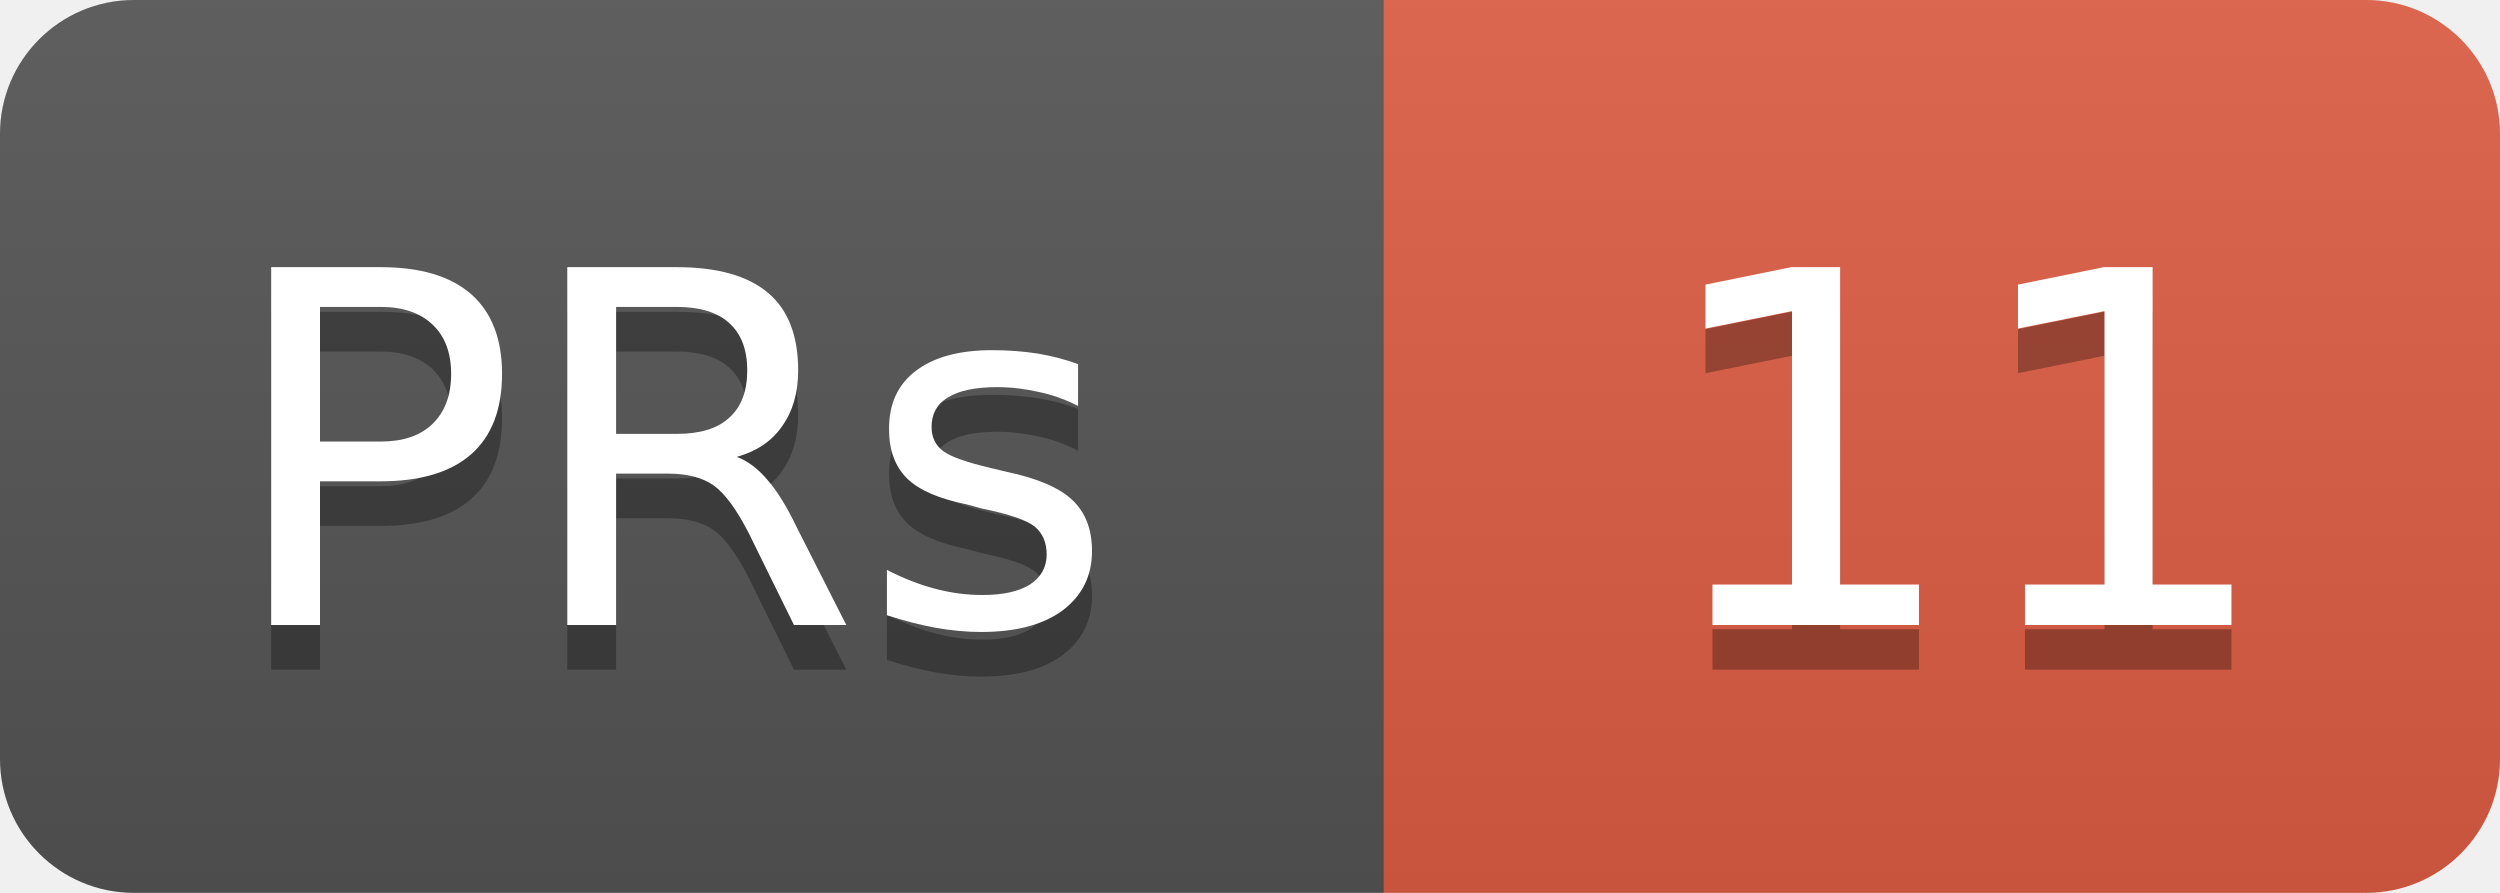
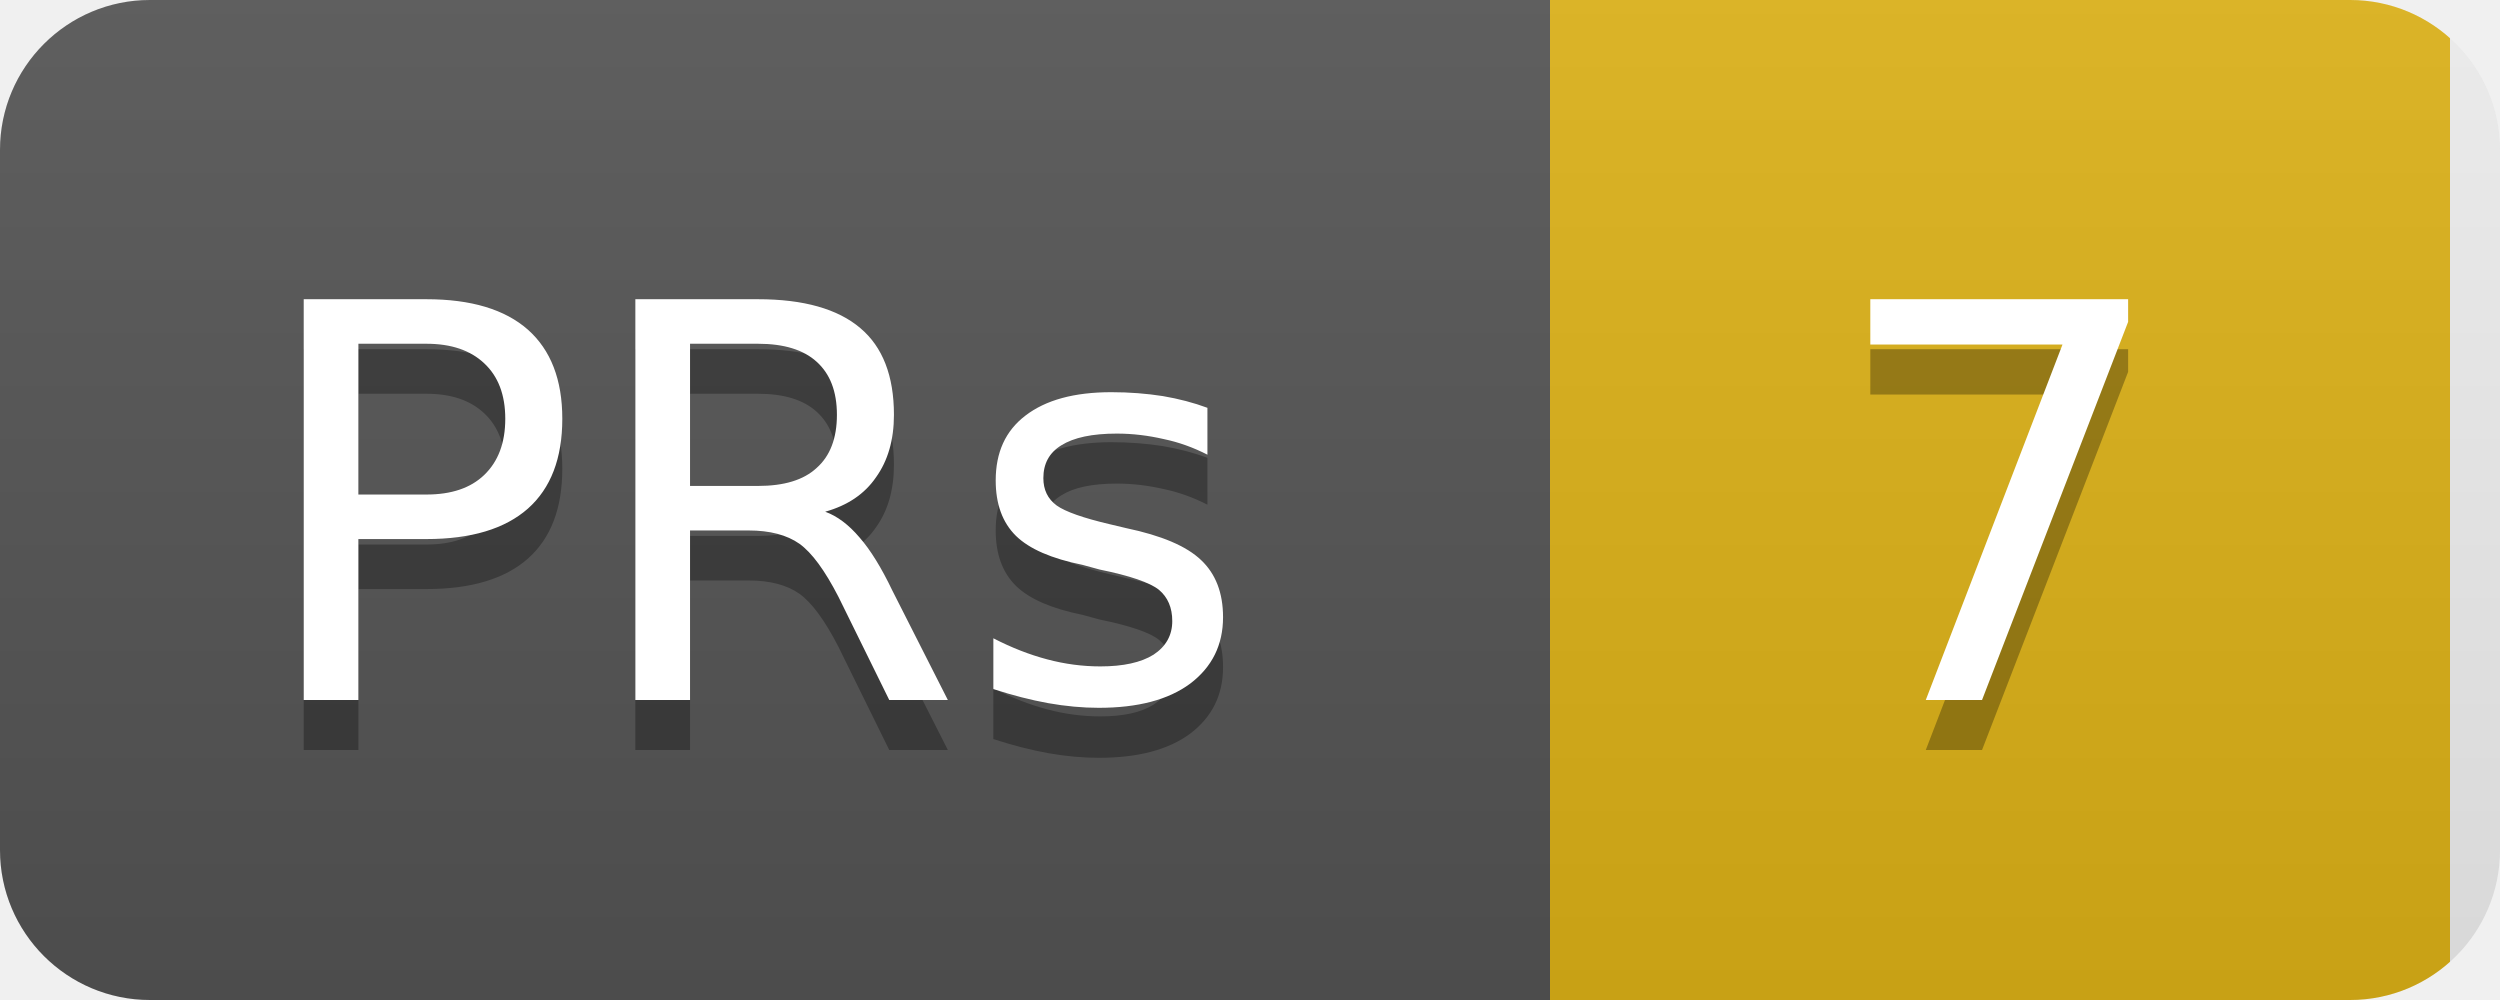
- <svg xmlns="http://www.w3.org/2000/svg" width="56" height="20">
+ <svg xmlns="http://www.w3.org/2000/svg" width="50" height="20">
  <linearGradient id="b" x2="0" y2="100%">
    <stop offset="0" stop-color="#bbb" stop-opacity=".1" />
    <stop offset="1" stop-opacity=".1" />
  </linearGradient>
  <clipPath id="a">
-     <rect width="56" height="20" rx="3" fill="#fff" />
+     <rect width="50" height="20" rx="3" fill="#fff" />
  </clipPath>
  <g clip-path="url(#a)">
    <rect width="31" height="20" fill="#555" />
-     <rect x="31" width="25" height="20" fill="#e05d44" />
-     <rect width="56" height="20" fill="url(#b)" />
+     <rect x="31" width="18" height="20" fill="#dfb317" />
+     <rect width="50" height="20" fill="url(#b)" />
  </g>
  <g fill="#fff" text-anchor="middle" font-family="DejaVu Sans,Verdana,Geneva,sans-serif" font-size="11">
    <text x="15" y="15" fill="#010101" fill-opacity=".3">PRs</text>
    <text x="15" y="14">PRs</text>
-     <text x="44" y="15" fill="#010101" fill-opacity=".3">11</text>
-     <text x="44" y="14">11</text>
+     <text x="40" y="15" fill="#010101" fill-opacity=".3">7</text>
+     <text x="40" y="14">7</text>
  </g>
</svg>
